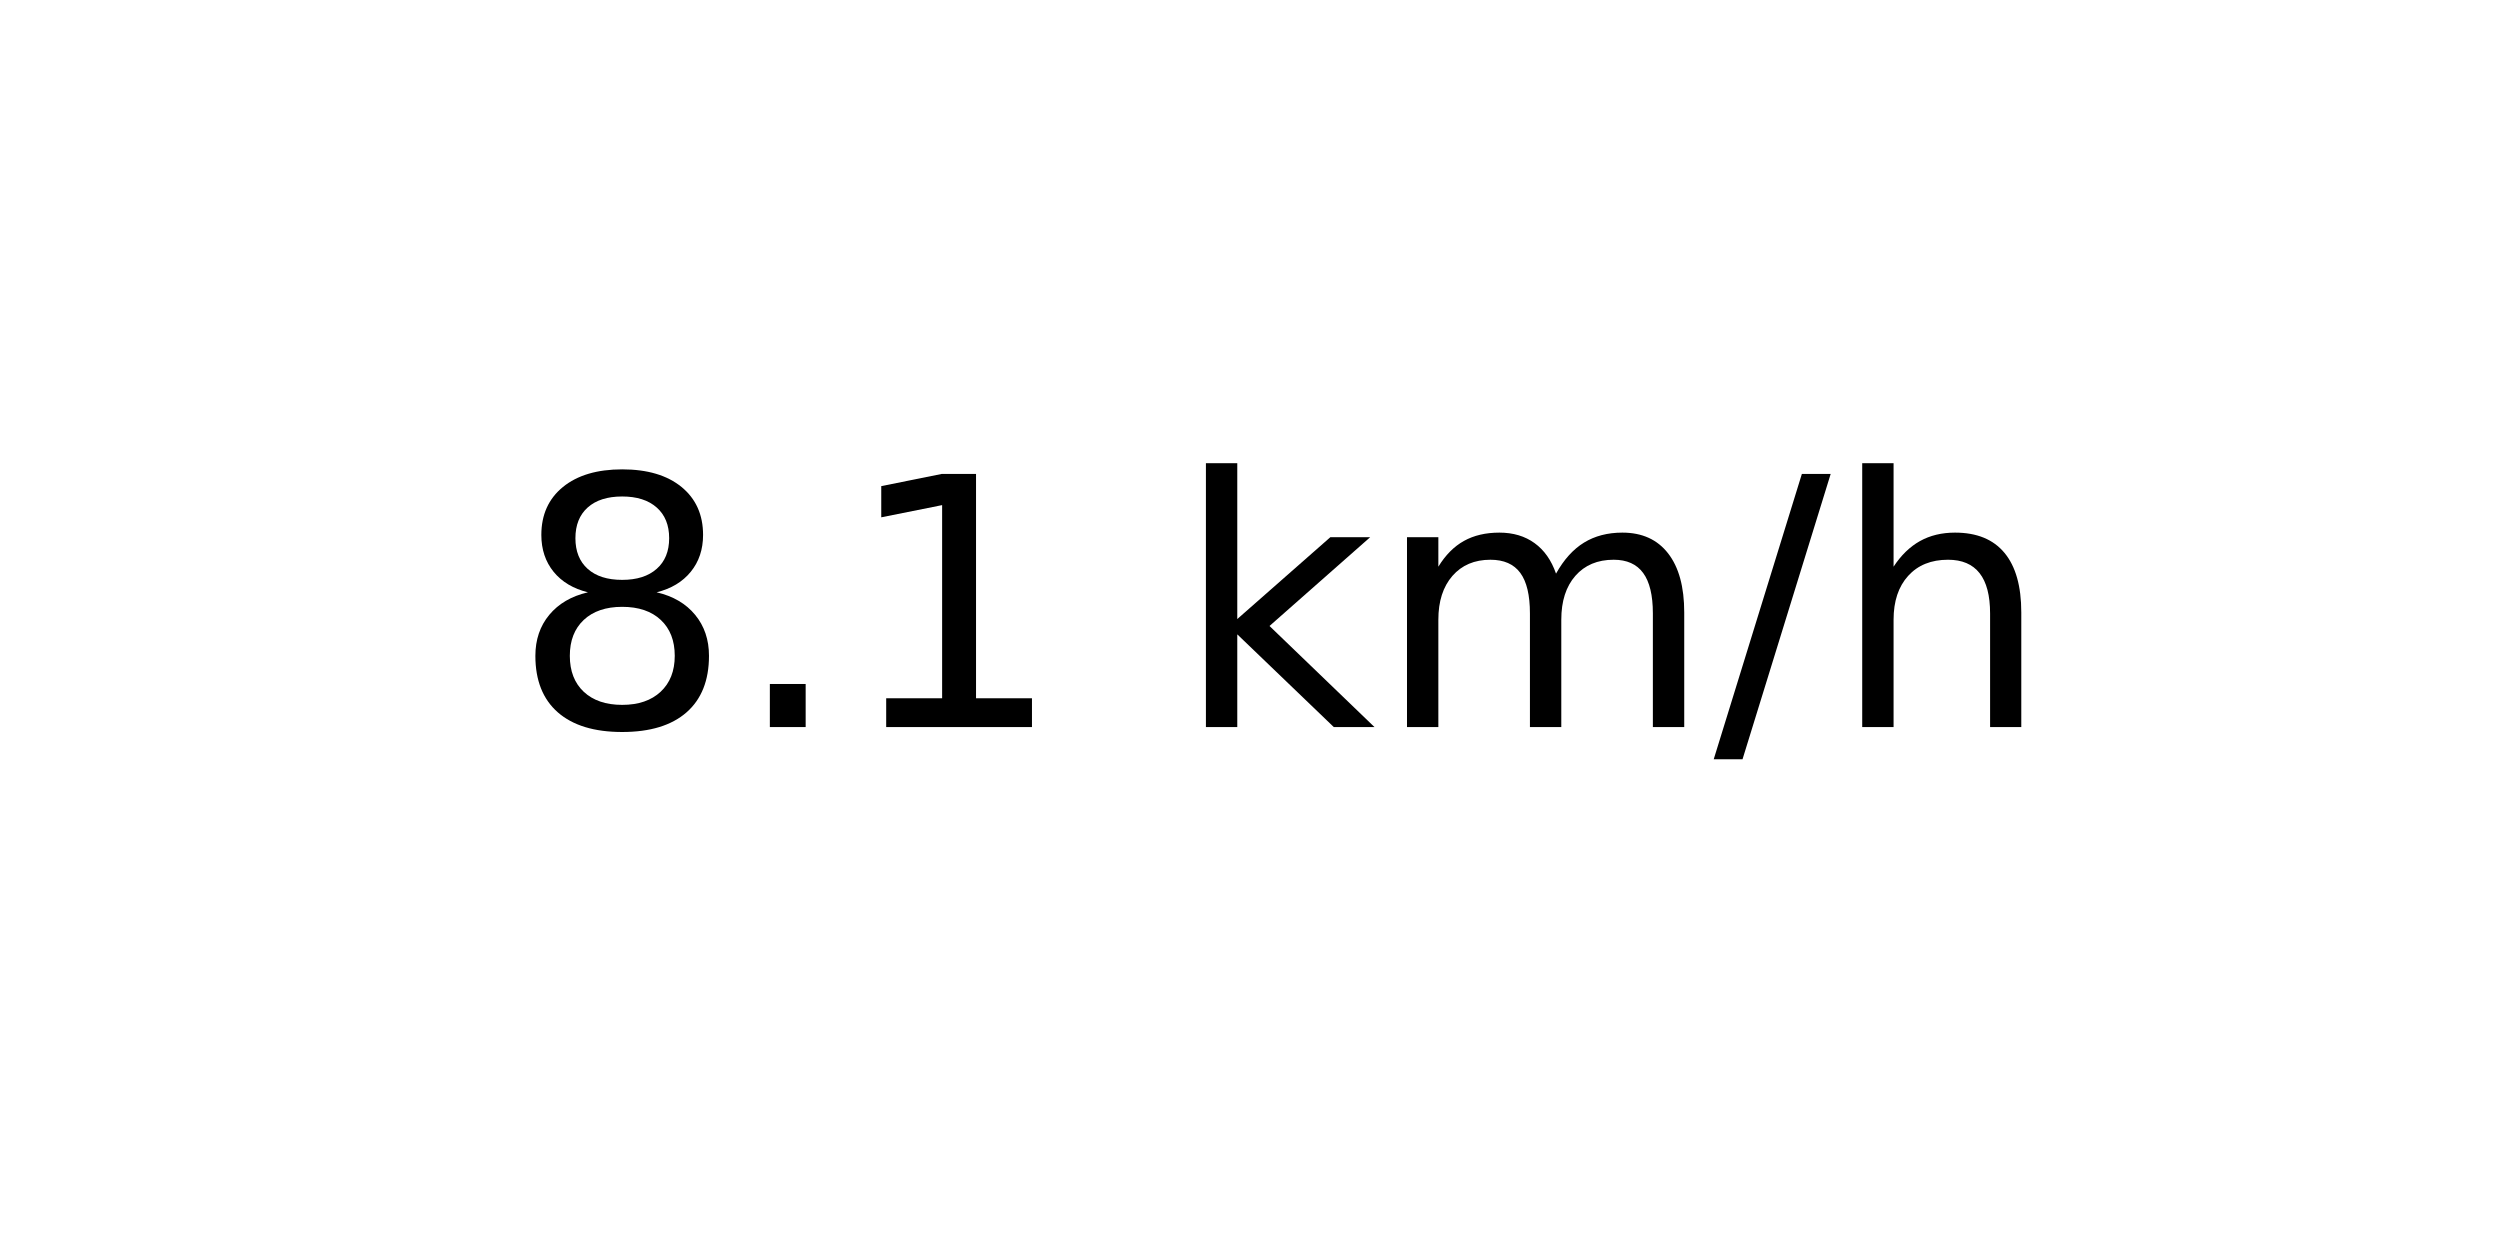
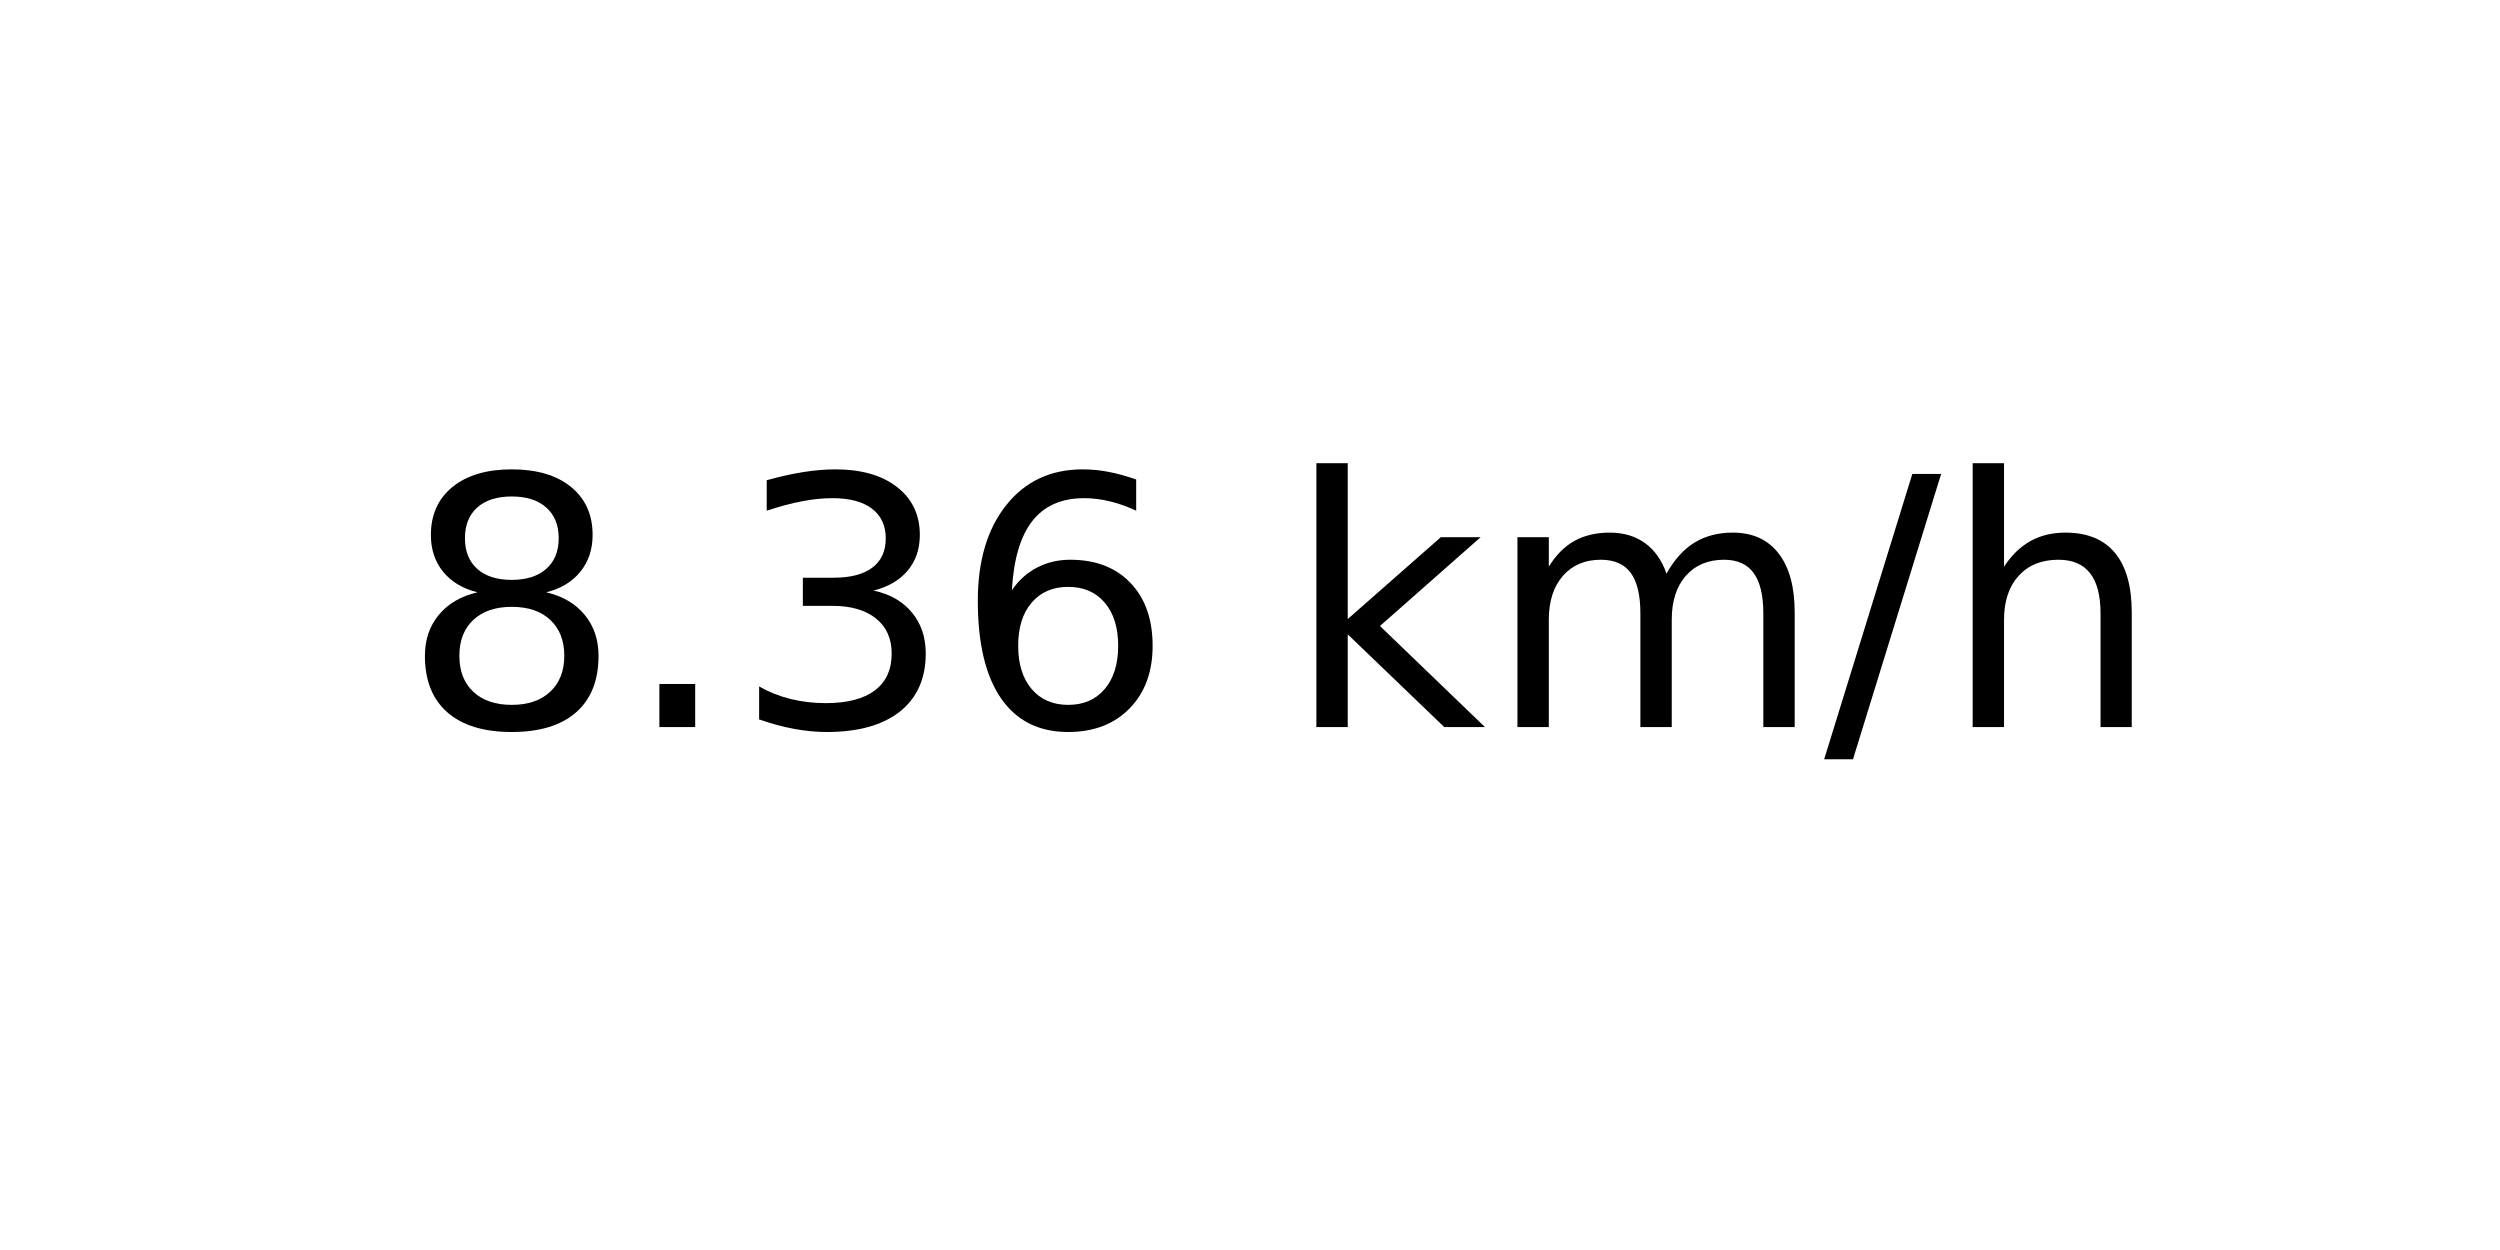
<svg xmlns="http://www.w3.org/2000/svg" xmlns:xlink="http://www.w3.org/1999/xlink" width="72pt" height="36pt" viewBox="0 0 72 36" version="1.1">
  <defs>
    <style type="text/css">*{stroke-linejoin: round; stroke-linecap: butt}</style>
  </defs>
  <g id="figure_1">
    <g id="axes_1">
      <g id="text_1">
-         <g transform="translate(14.74062 20.93937) scale(0.1 -0.1)">
+         <g transform="translate(11.55937 20.93937) scale(0.1 -0.1)">
          <defs>
            <path id="DejaVuSans-38" d="M 2034 2216  Q 1584 2216 1326 1975  Q 1069 1734 1069 1313  Q 1069 891 1326 650  Q 1584 409 2034 409  Q 2484 409 2743 651  Q 3003 894 3003 1313  Q 3003 1734 2745 1975  Q 2488 2216 2034 2216  z M 1403 2484  Q 997 2584 770 2862  Q 544 3141 544 3541  Q 544 4100 942 4425  Q 1341 4750 2034 4750  Q 2731 4750 3128 4425  Q 3525 4100 3525 3541  Q 3525 3141 3298 2862  Q 3072 2584 2669 2484  Q 3125 2378 3379 2068  Q 3634 1759 3634 1313  Q 3634 634 3220 271  Q 2806 -91 2034 -91  Q 1263 -91 848 271  Q 434 634 434 1313  Q 434 1759 690 2068  Q 947 2378 1403 2484  z M 1172 3481  Q 1172 3119 1398 2916  Q 1625 2713 2034 2713  Q 2441 2713 2670 2916  Q 2900 3119 2900 3481  Q 2900 3844 2670 4047  Q 2441 4250 2034 4250  Q 1625 4250 1398 4047  Q 1172 3844 1172 3481  z " transform="scale(0.015625)" />
            <path id="DejaVuSans-2e" d="M 684 794  L 1344 794  L 1344 0  L 684 0  L 684 794  z " transform="scale(0.015625)" />
-             <path id="DejaVuSans-31" d="M 794 531  L 1825 531  L 1825 4091  L 703 3866  L 703 4441  L 1819 4666  L 2450 4666  L 2450 531  L 3481 531  L 3481 0  L 794 0  L 794 531  z " transform="scale(0.015625)" />
+             <path id="DejaVuSans-33" d="M 2597 2516  Q 3050 2419 3304 2112  Q 3559 1806 3559 1356  Q 3559 666 3084 287  Q 2609 -91 1734 -91  Q 1441 -91 1130 -33  Q 819 25 488 141  L 488 750  Q 750 597 1062 519  Q 1375 441 1716 441  Q 2309 441 2620 675  Q 2931 909 2931 1356  Q 2931 1769 2642 2001  Q 2353 2234 1838 2234  L 1294 2234  L 1294 2753  L 1863 2753  Q 2328 2753 2575 2939  Q 2822 3125 2822 3475  Q 2822 3834 2567 4026  Q 2313 4219 1838 4219  Q 1578 4219 1281 4162  Q 984 4106 628 3988  L 628 4550  Q 988 4650 1302 4700  Q 1616 4750 1894 4750  Q 2613 4750 3031 4423  Q 3450 4097 3450 3541  Q 3450 3153 3228 2886  Q 3006 2619 2597 2516  z " transform="scale(0.015625)" />
+             <path id="DejaVuSans-36" d="M 2113 2584  Q 1688 2584 1439 2293  Q 1191 2003 1191 1497  Q 1191 994 1439 701  Q 1688 409 2113 409  Q 2538 409 2786 701  Q 3034 994 3034 1497  Q 3034 2003 2786 2293  Q 2538 2584 2113 2584  z M 3366 4563  L 3366 3988  Q 3128 4100 2886 4159  Q 2644 4219 2406 4219  Q 1781 4219 1451 3797  Q 1122 3375 1075 2522  Q 1259 2794 1537 2939  Q 1816 3084 2150 3084  Q 2853 3084 3261 2657  Q 3669 2231 3669 1497  Q 3669 778 3244 343  Q 2819 -91 2113 -91  Q 1303 -91 875 529  Q 447 1150 447 2328  Q 447 3434 972 4092  Q 1497 4750 2381 4750  Q 2619 4750 2861 4703  Q 3103 4656 3366 4563  z " transform="scale(0.015625)" />
            <path id="DejaVuSans-20" transform="scale(0.015625)" />
            <path id="DejaVuSans-6b" d="M 581 4863  L 1159 4863  L 1159 1991  L 2875 3500  L 3609 3500  L 1753 1863  L 3688 0  L 2938 0  L 1159 1709  L 1159 0  L 581 0  L 581 4863  z " transform="scale(0.015625)" />
            <path id="DejaVuSans-6d" d="M 3328 2828  Q 3544 3216 3844 3400  Q 4144 3584 4550 3584  Q 5097 3584 5394 3201  Q 5691 2819 5691 2113  L 5691 0  L 5113 0  L 5113 2094  Q 5113 2597 4934 2840  Q 4756 3084 4391 3084  Q 3944 3084 3684 2787  Q 3425 2491 3425 1978  L 3425 0  L 2847 0  L 2847 2094  Q 2847 2600 2669 2842  Q 2491 3084 2119 3084  Q 1678 3084 1418 2786  Q 1159 2488 1159 1978  L 1159 0  L 581 0  L 581 3500  L 1159 3500  L 1159 2956  Q 1356 3278 1631 3431  Q 1906 3584 2284 3584  Q 2666 3584 2933 3390  Q 3200 3197 3328 2828  z " transform="scale(0.015625)" />
            <path id="DejaVuSans-2f" d="M 1625 4666  L 2156 4666  L 531 -594  L 0 -594  L 1625 4666  z " transform="scale(0.015625)" />
            <path id="DejaVuSans-68" d="M 3513 2113  L 3513 0  L 2938 0  L 2938 2094  Q 2938 2591 2744 2837  Q 2550 3084 2163 3084  Q 1697 3084 1428 2787  Q 1159 2491 1159 1978  L 1159 0  L 581 0  L 581 4863  L 1159 4863  L 1159 2956  Q 1366 3272 1645 3428  Q 1925 3584 2291 3584  Q 2894 3584 3203 3211  Q 3513 2838 3513 2113  z " transform="scale(0.015625)" />
          </defs>
          <use xlink:href="#DejaVuSans-38" />
          <use xlink:href="#DejaVuSans-2e" x="63.623" />
-           <use xlink:href="#DejaVuSans-31" x="95.41" />
-           <use xlink:href="#DejaVuSans-20" x="159.033" />
-           <use xlink:href="#DejaVuSans-6b" x="190.82" />
-           <use xlink:href="#DejaVuSans-6d" x="248.73" />
-           <use xlink:href="#DejaVuSans-2f" x="346.143" />
-           <use xlink:href="#DejaVuSans-68" x="379.834" />
+           <use xlink:href="#DejaVuSans-33" x="95.41" />
+           <use xlink:href="#DejaVuSans-36" x="159.033" />
+           <use xlink:href="#DejaVuSans-20" x="222.656" />
+           <use xlink:href="#DejaVuSans-6b" x="254.443" />
+           <use xlink:href="#DejaVuSans-6d" x="312.354" />
+           <use xlink:href="#DejaVuSans-2f" x="409.766" />
+           <use xlink:href="#DejaVuSans-68" x="443.457" />
        </g>
      </g>
    </g>
  </g>
</svg>
